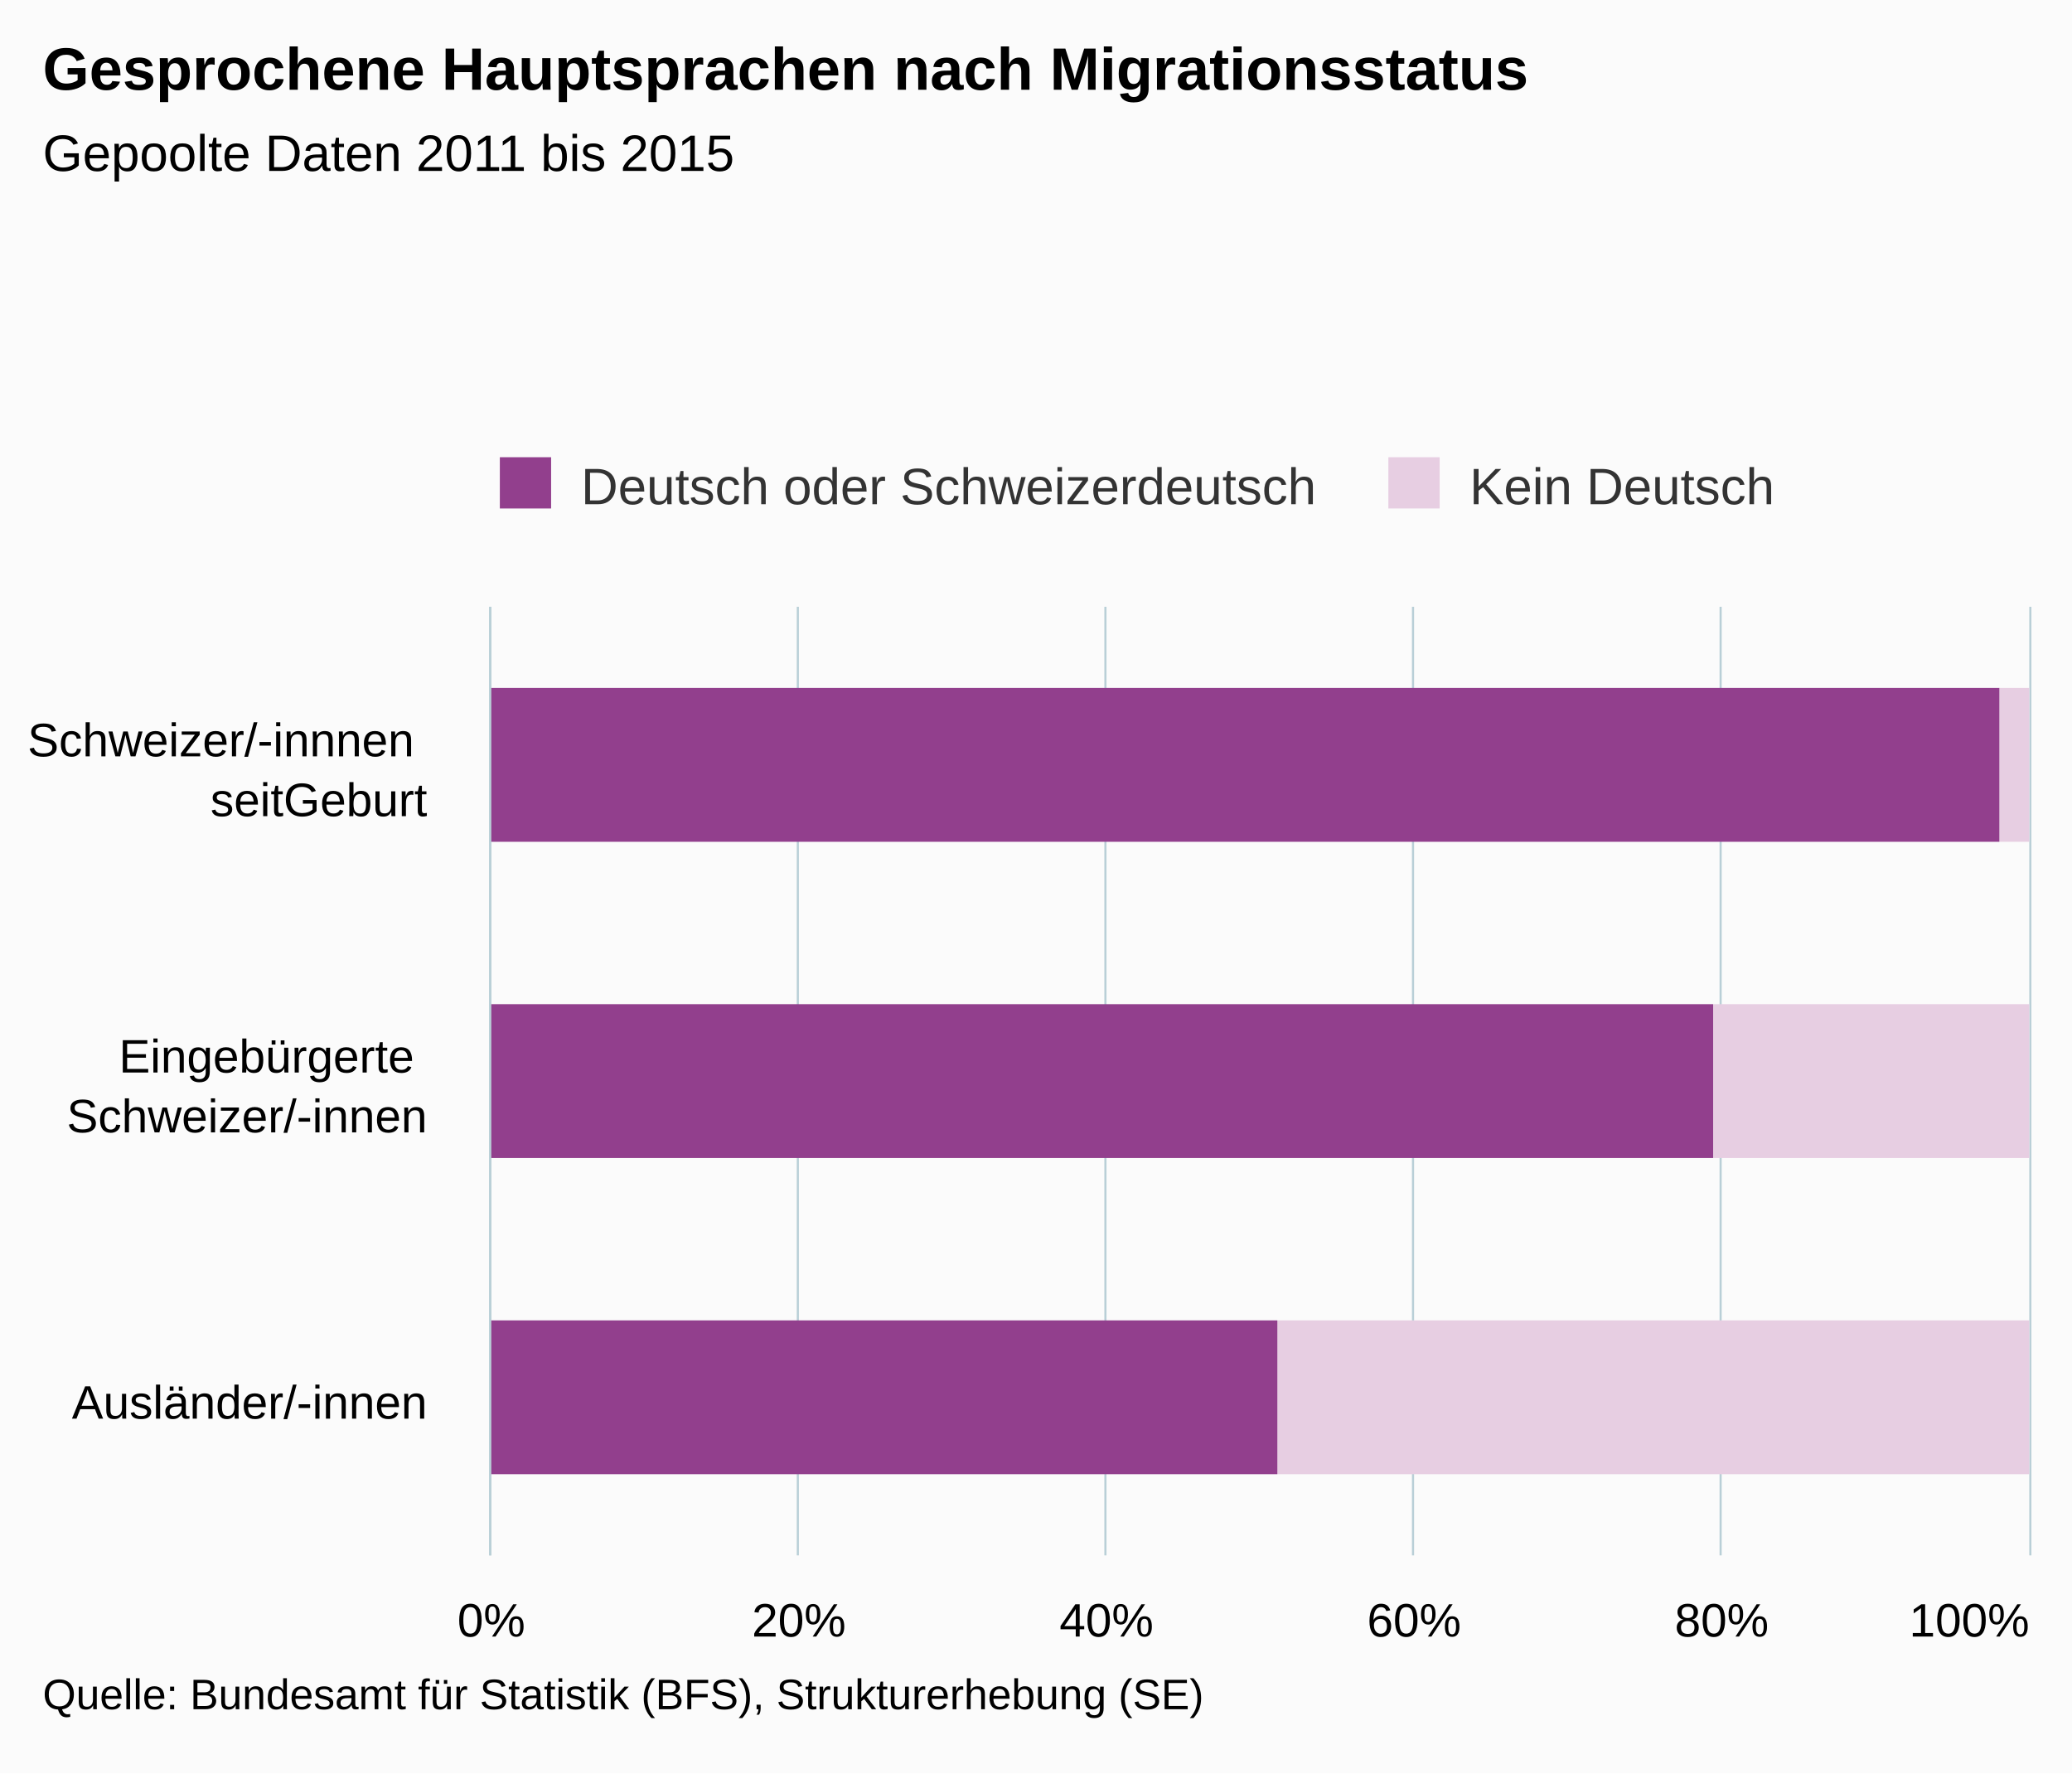
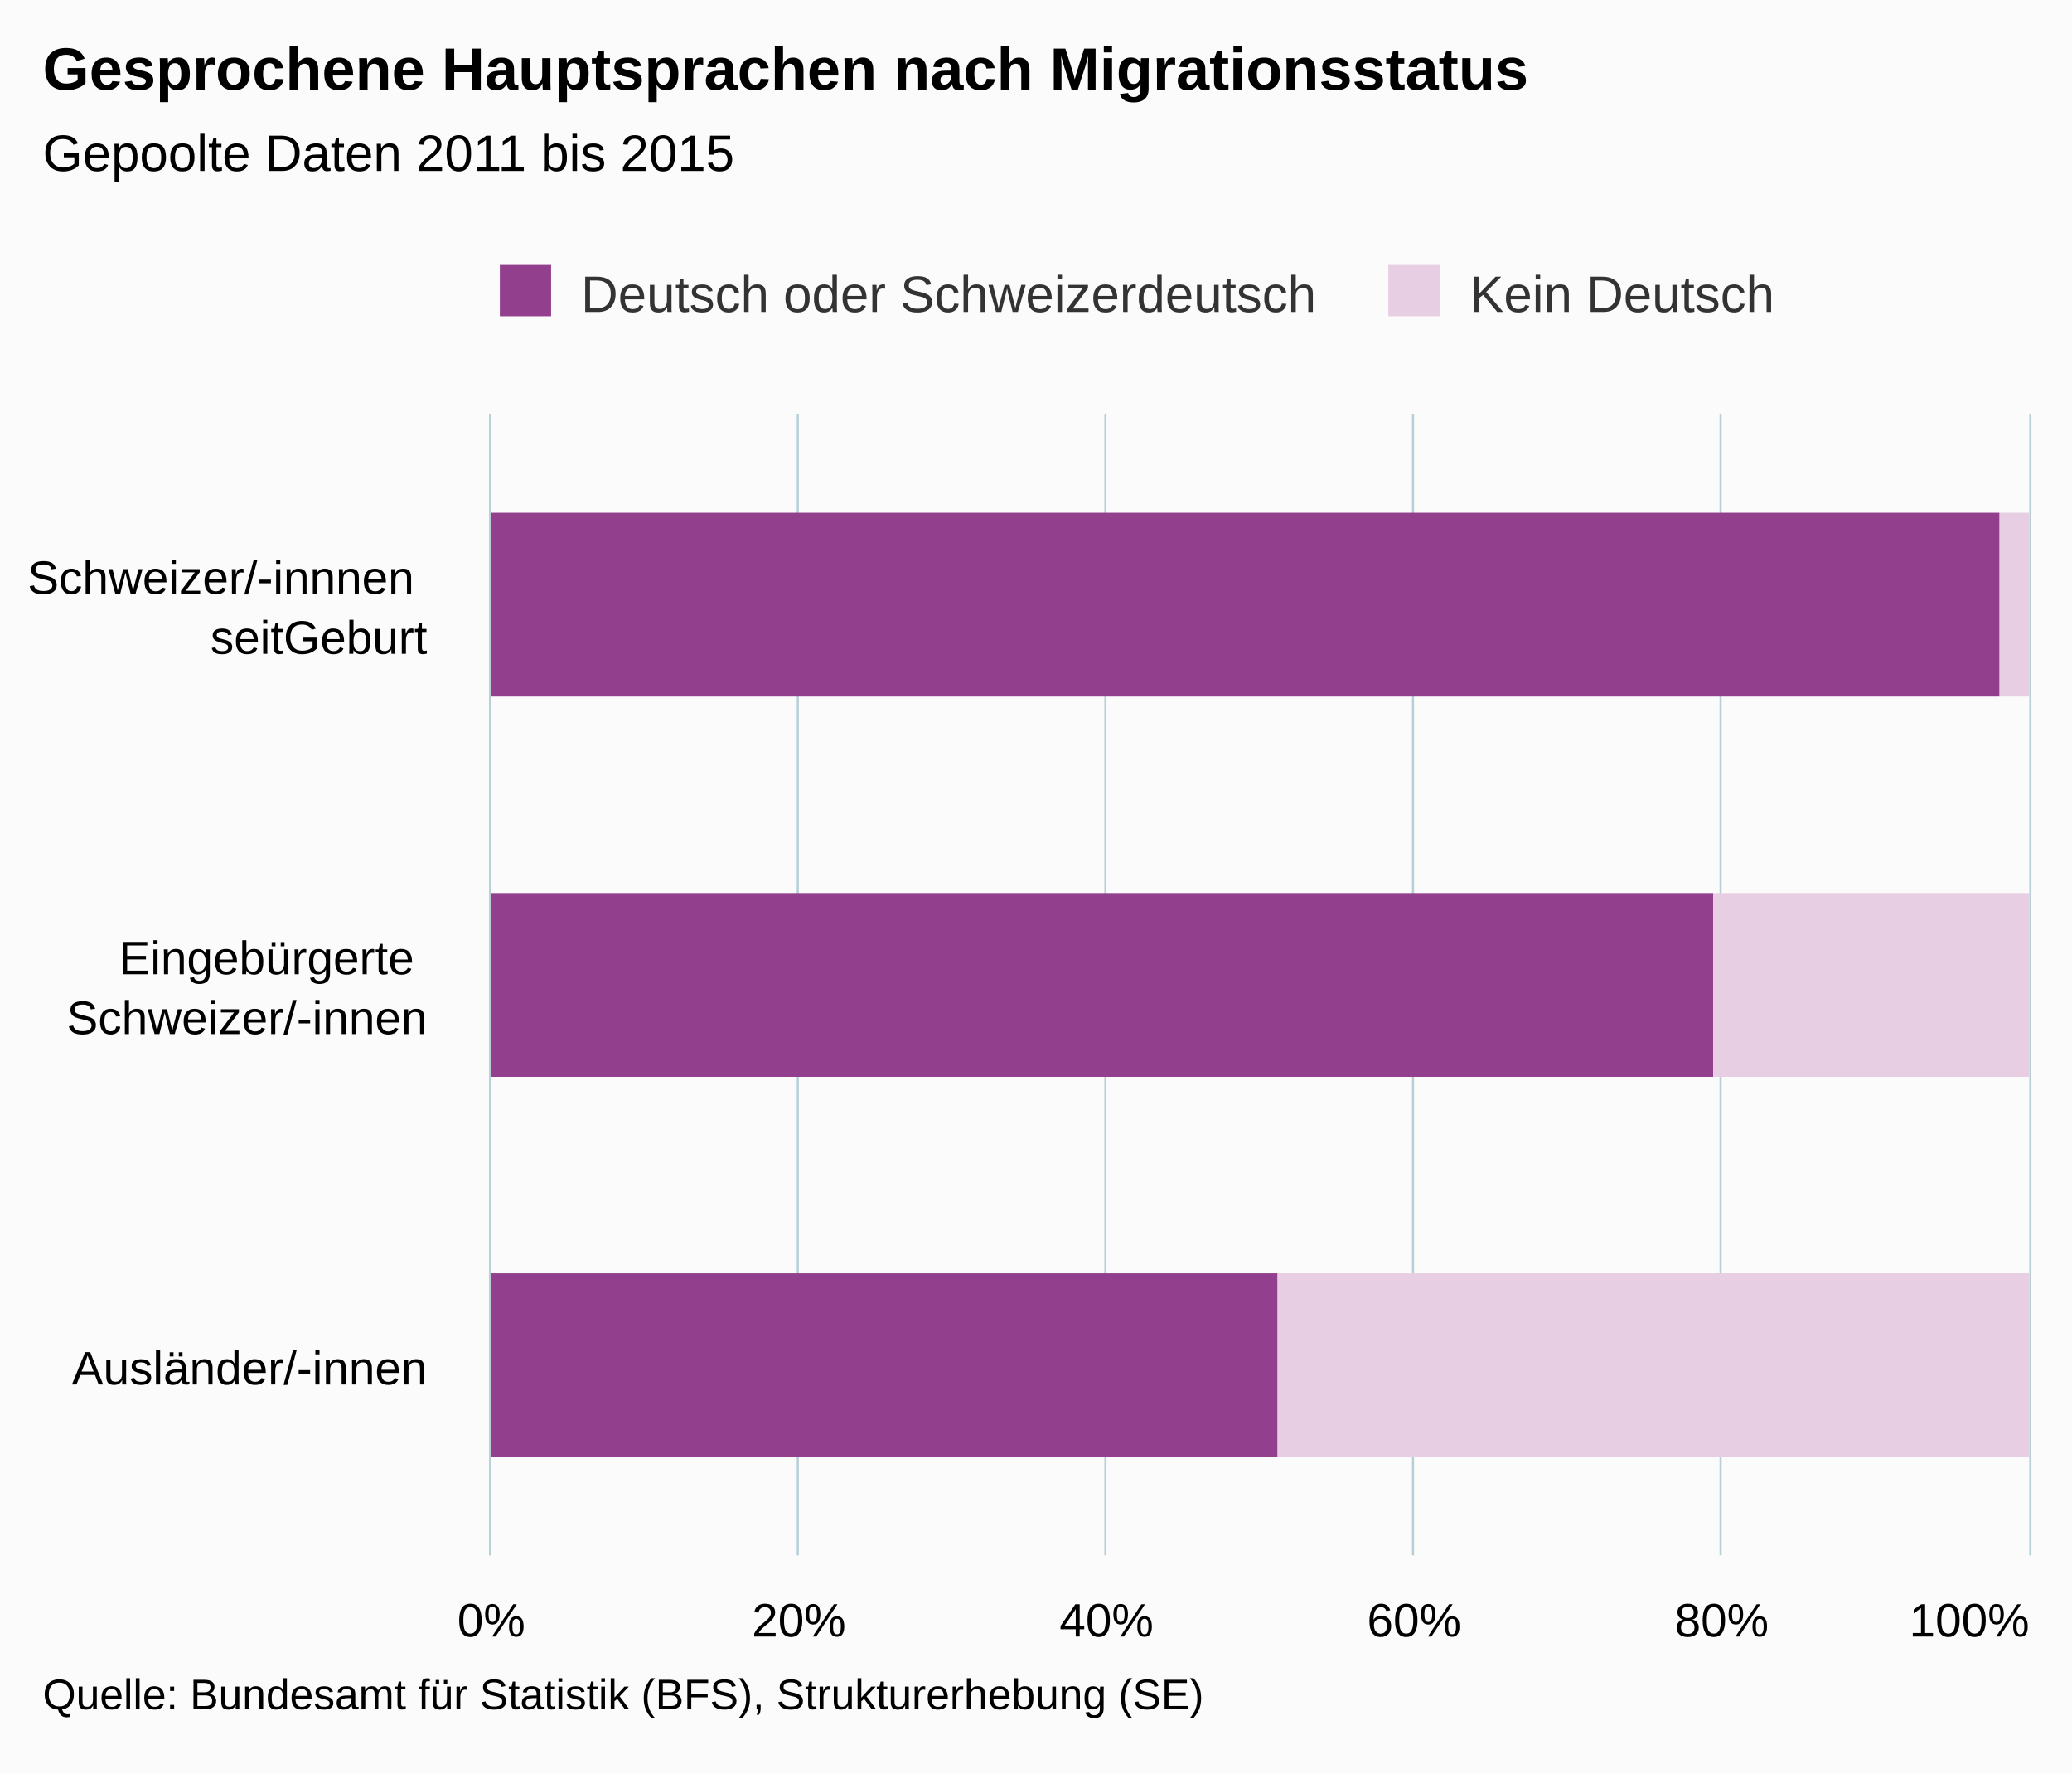
<svg xmlns="http://www.w3.org/2000/svg" version="1.1" class="highcharts-root" style="font-family:Arial;font-size:12px;" viewBox="0 0 485 415">
  <defs>
    <clipPath>
-       <rect x="0" y="0" width="222" height="360" fill="none" />
+       <rect x="0" y="0" width="267" height="360" fill="none" />
    </clipPath>
    <clipPath id="a">
-       <rect x="0" y="0" width="222" height="360" fill="none" />
+       <rect x="0" y="0" width="267" height="360" fill="none" />
    </clipPath>
  </defs>
  <rect fill="#fbfbfb" class="highcharts-background" x="0" y="0" width="485" height="415" rx="0" ry="0" />
-   <rect fill="none" class="highcharts-plot-background" x="115" y="142" width="360" height="222" />
+   <rect fill="none" class="highcharts-plot-background" x="115" y="97" width="360" height="267" />
  <g class="highcharts-pane-group" />
  <g class="highcharts-grid highcharts-xaxis-grid ">
-     <path fill="none" class="highcharts-grid-line" d="M 115 216.5 L 475 216.5" opacity="1" />
-     <path fill="none" class="highcharts-grid-line" d="M 115 290.5 L 475 290.5" opacity="1" />
+     <path fill="none" class="highcharts-grid-line" d="M 115 186.5 L 475 186.5" opacity="1" />
+     <path fill="none" class="highcharts-grid-line" d="M 115 275.5 L 475 275.5" opacity="1" />
    <path fill="none" class="highcharts-grid-line" d="M 115 364.5 L 475 364.5" opacity="1" />
-     <path fill="none" class="highcharts-grid-line" d="M 115 142.5 L 475 142.5" opacity="1" />
+     <path fill="none" class="highcharts-grid-line" d="M 115 97.5 L 475 97.5" opacity="1" />
  </g>
  <g class="highcharts-grid highcharts-yaxis-grid ">
-     <path fill="none" stroke="#B9CFD7" stroke-width="0.5" class="highcharts-grid-line" d="M 114.75 142 L 114.75 364" opacity="1" />
-     <path fill="none" stroke="#B9CFD7" stroke-width="0.5" class="highcharts-grid-line" d="M 186.75 142 L 186.75 364" opacity="1" />
-     <path fill="none" stroke="#B9CFD7" stroke-width="0.5" class="highcharts-grid-line" d="M 258.75 142 L 258.75 364" opacity="1" />
-     <path fill="none" stroke="#B9CFD7" stroke-width="0.5" class="highcharts-grid-line" d="M 330.75 142 L 330.75 364" opacity="1" />
-     <path fill="none" stroke="#B9CFD7" stroke-width="0.5" class="highcharts-grid-line" d="M 402.75 142 L 402.75 364" opacity="1" />
-     <path fill="none" stroke="#B9CFD7" stroke-width="0.5" class="highcharts-grid-line" d="M 475.25 142 L 475.25 364" opacity="1" />
+     <path fill="none" stroke="#B9CFD7" stroke-width="0.5" class="highcharts-grid-line" d="M 114.75 97 L 114.75 364" opacity="1" />
+     <path fill="none" stroke="#B9CFD7" stroke-width="0.5" class="highcharts-grid-line" d="M 186.75 97 L 186.75 364" opacity="1" />
+     <path fill="none" stroke="#B9CFD7" stroke-width="0.5" class="highcharts-grid-line" d="M 258.75 97 L 258.75 364" opacity="1" />
+     <path fill="none" stroke="#B9CFD7" stroke-width="0.5" class="highcharts-grid-line" d="M 330.75 97 L 330.75 364" opacity="1" />
+     <path fill="none" stroke="#B9CFD7" stroke-width="0.5" class="highcharts-grid-line" d="M 402.75 97 L 402.75 364" opacity="1" />
+     <path fill="none" stroke="#B9CFD7" stroke-width="0.5" class="highcharts-grid-line" d="M 475.25 97 L 475.25 364" opacity="1" />
  </g>
-   <rect fill="none" class="highcharts-plot-border" x="115" y="142" width="360" height="222" />
+   <rect fill="none" class="highcharts-plot-border" x="115" y="97" width="360" height="267" />
  <g class="highcharts-axis highcharts-xaxis ">
-     <path fill="none" class="highcharts-axis-line" stroke="#B9CFD7" stroke-width="0.5" d="M 114.75 142 L 114.75 364" />
+     <path fill="none" class="highcharts-axis-line" stroke="#B9CFD7" stroke-width="0.5" d="M 114.75 97 L 114.75 364" />
  </g>
  <g class="highcharts-axis highcharts-yaxis ">
    <path fill="none" class="highcharts-axis-line" d="M 115 364 L 475 364" />
  </g>
  <g class="highcharts-series-group">
    <g class="highcharts-series highcharts-series-0 highcharts-column-series " transform="translate(475,364) rotate(90) scale(-1,1) scale(1 1)" clip-path="url(#a)">
-       <rect x="167" y="0" width="36" height="7" fill="#E7CEE2" class="highcharts-point" />
-       <rect x="93" y="0" width="36" height="74" fill="#E7CEE2" class="highcharts-point" />
-       <rect x="19" y="0" width="36" height="176" fill="#E7CEE2" class="highcharts-point" />
+       <rect x="201" y="0" width="43" height="7" fill="#E7CEE2" class="highcharts-point" />
+       <rect x="112" y="0" width="43" height="74" fill="#E7CEE2" class="highcharts-point" />
+       <rect x="23" y="0" width="43" height="176" fill="#E7CEE2" class="highcharts-point" />
    </g>
    <g class="highcharts-markers highcharts-series-0 highcharts-column-series " transform="translate(475,364) rotate(90) scale(-1,1) scale(1 1)" clip-path="none" />
    <g class="highcharts-series highcharts-series-1 highcharts-column-series " transform="translate(475,364) rotate(90) scale(-1,1) scale(1 1)" clip-path="url(#a)">
-       <rect x="167" y="7" width="36" height="354" fill="#923F8D" class="highcharts-point" />
-       <rect x="93" y="74" width="36" height="287" fill="#923F8D" class="highcharts-point" />
-       <rect x="19" y="176" width="36" height="185" fill="#923F8D" class="highcharts-point" />
+       <rect x="201" y="7" width="43" height="354" fill="#923F8D" class="highcharts-point" />
+       <rect x="112" y="74" width="43" height="287" fill="#923F8D" class="highcharts-point" />
+       <rect x="23" y="176" width="43" height="185" fill="#923F8D" class="highcharts-point" />
    </g>
    <g class="highcharts-markers highcharts-series-1 highcharts-column-series " transform="translate(475,364) rotate(90) scale(-1,1) scale(1 1)" clip-path="none" />
  </g>
  <text x="10" text-anchor="start" class="highcharts-title" style="color:#000000;font-size:14px;font-weight:bold;fill:#000000;" y="21">
    <tspan>Gesprochene Hauptsprachen nach Migrationsstatus</tspan>
  </text>
  <text x="10" text-anchor="start" class="highcharts-subtitle" style="color:#000000;font-size:12px;fill:#000000;" y="40">
    <tspan>Gepoolte Daten 2011 bis 2015</tspan>
  </text>
-   <g class="highcharts-legend" transform="translate(107,100)">
+   <g class="highcharts-legend" transform="translate(107,55)">
    <rect fill="none" class="highcharts-legend-box" rx="0" ry="0" x="0" y="0" width="316" height="30" visibility="visible" />
    <g>
      <g>
        <g class="highcharts-legend-item highcharts-column-series highcharts-color-undefined highcharts-series-1" transform="translate(8,3)">
          <text x="21" style="color:#333333;font-size:12px;font-weight:normal;cursor:pointer;fill:#333333;" text-anchor="start" y="15">
            <tspan>Deutsch oder Schweizerdeutsch</tspan>
          </text>
          <rect x="2" y="4" width="12" height="12" fill="#923F8D" class="highcharts-point" />
        </g>
        <g class="highcharts-legend-item highcharts-column-series highcharts-color-undefined highcharts-series-0" transform="translate(215.9844,3)">
          <text x="21" y="15" style="color:#333333;font-size:12px;font-weight:normal;cursor:pointer;fill:#333333;" text-anchor="start">
            <tspan>Kein Deutsch</tspan>
          </text>
          <rect x="2" y="4" width="12" height="12" fill="#E7CEE2" class="highcharts-point" />
        </g>
      </g>
    </g>
  </g>
  <g class="highcharts-axis-labels highcharts-xaxis-labels ">
-     <text x="100" style="color:#000000;cursor:default;font-size:11px;white-space:nowrap;fill:#000000;" text-anchor="end" transform="translate(0,0)" y="177" opacity="1">
+     <text x="100" style="color:#000000;cursor:default;font-size:11px;white-space:nowrap;fill:#000000;" text-anchor="end" transform="translate(0,0)" y="139" opacity="1">
      <tspan>Schweizer/-innnen</tspan>
      <tspan x="100" dy="14">seitGeburt</tspan>
    </text>
-     <text x="100" style="color:#000000;cursor:default;font-size:11px;white-space:nowrap;fill:#000000;" text-anchor="end" transform="translate(0,0)" y="251" opacity="1">
+     <text x="100" style="color:#000000;cursor:default;font-size:11px;white-space:nowrap;fill:#000000;" text-anchor="end" transform="translate(0,0)" y="228" opacity="1">
      <tspan>Eingebürgerte</tspan>
      <tspan x="100" dy="14">Schweizer/-innen</tspan>
    </text>
-     <text x="100" style="color:#000000;cursor:default;font-size:11px;white-space:nowrap;fill:#000000;" text-anchor="end" transform="translate(0,0)" y="332" opacity="1">
+     <text x="100" style="color:#000000;cursor:default;font-size:11px;white-space:nowrap;fill:#000000;" text-anchor="end" transform="translate(0,0)" y="324" opacity="1">
      <tspan>Ausländer/-innen</tspan>
    </text>
  </g>
  <g class="highcharts-axis-labels highcharts-yaxis-labels ">
    <text x="115" style="color:#000000;cursor:default;font-size:11px;fill:#000000;" text-anchor="middle" transform="translate(0,0)" y="383" opacity="1">
      0%
    </text>
    <text x="187" style="color:#000000;cursor:default;font-size:11px;fill:#000000;" text-anchor="middle" transform="translate(0,0)" y="383" opacity="1">
      20%
    </text>
    <text x="259" style="color:#000000;cursor:default;font-size:11px;fill:#000000;" text-anchor="middle" transform="translate(0,0)" y="383" opacity="1">
      40%
    </text>
    <text x="331" style="color:#000000;cursor:default;font-size:11px;fill:#000000;" text-anchor="middle" transform="translate(0,0)" y="383" opacity="1">
      60%
    </text>
    <text x="403" style="color:#000000;cursor:default;font-size:11px;fill:#000000;" text-anchor="middle" transform="translate(0,0)" y="383" opacity="1">
      80%
    </text>
    <text x="460.953" style="color:#000000;cursor:default;font-size:11px;fill:#000000;" text-anchor="middle" transform="translate(0,0)" y="383" opacity="1">
      100%
    </text>
  </g>
  <text x="10" class="highcharts-credits" text-anchor="start" style="cursor:default;color:#000000;font-size:10px;fill:#000000;" y="400">
    <tspan>Quelle: Bundesamt für Statistik (BFS), Strukturerhebung (SE)</tspan>
  </text>
</svg>
